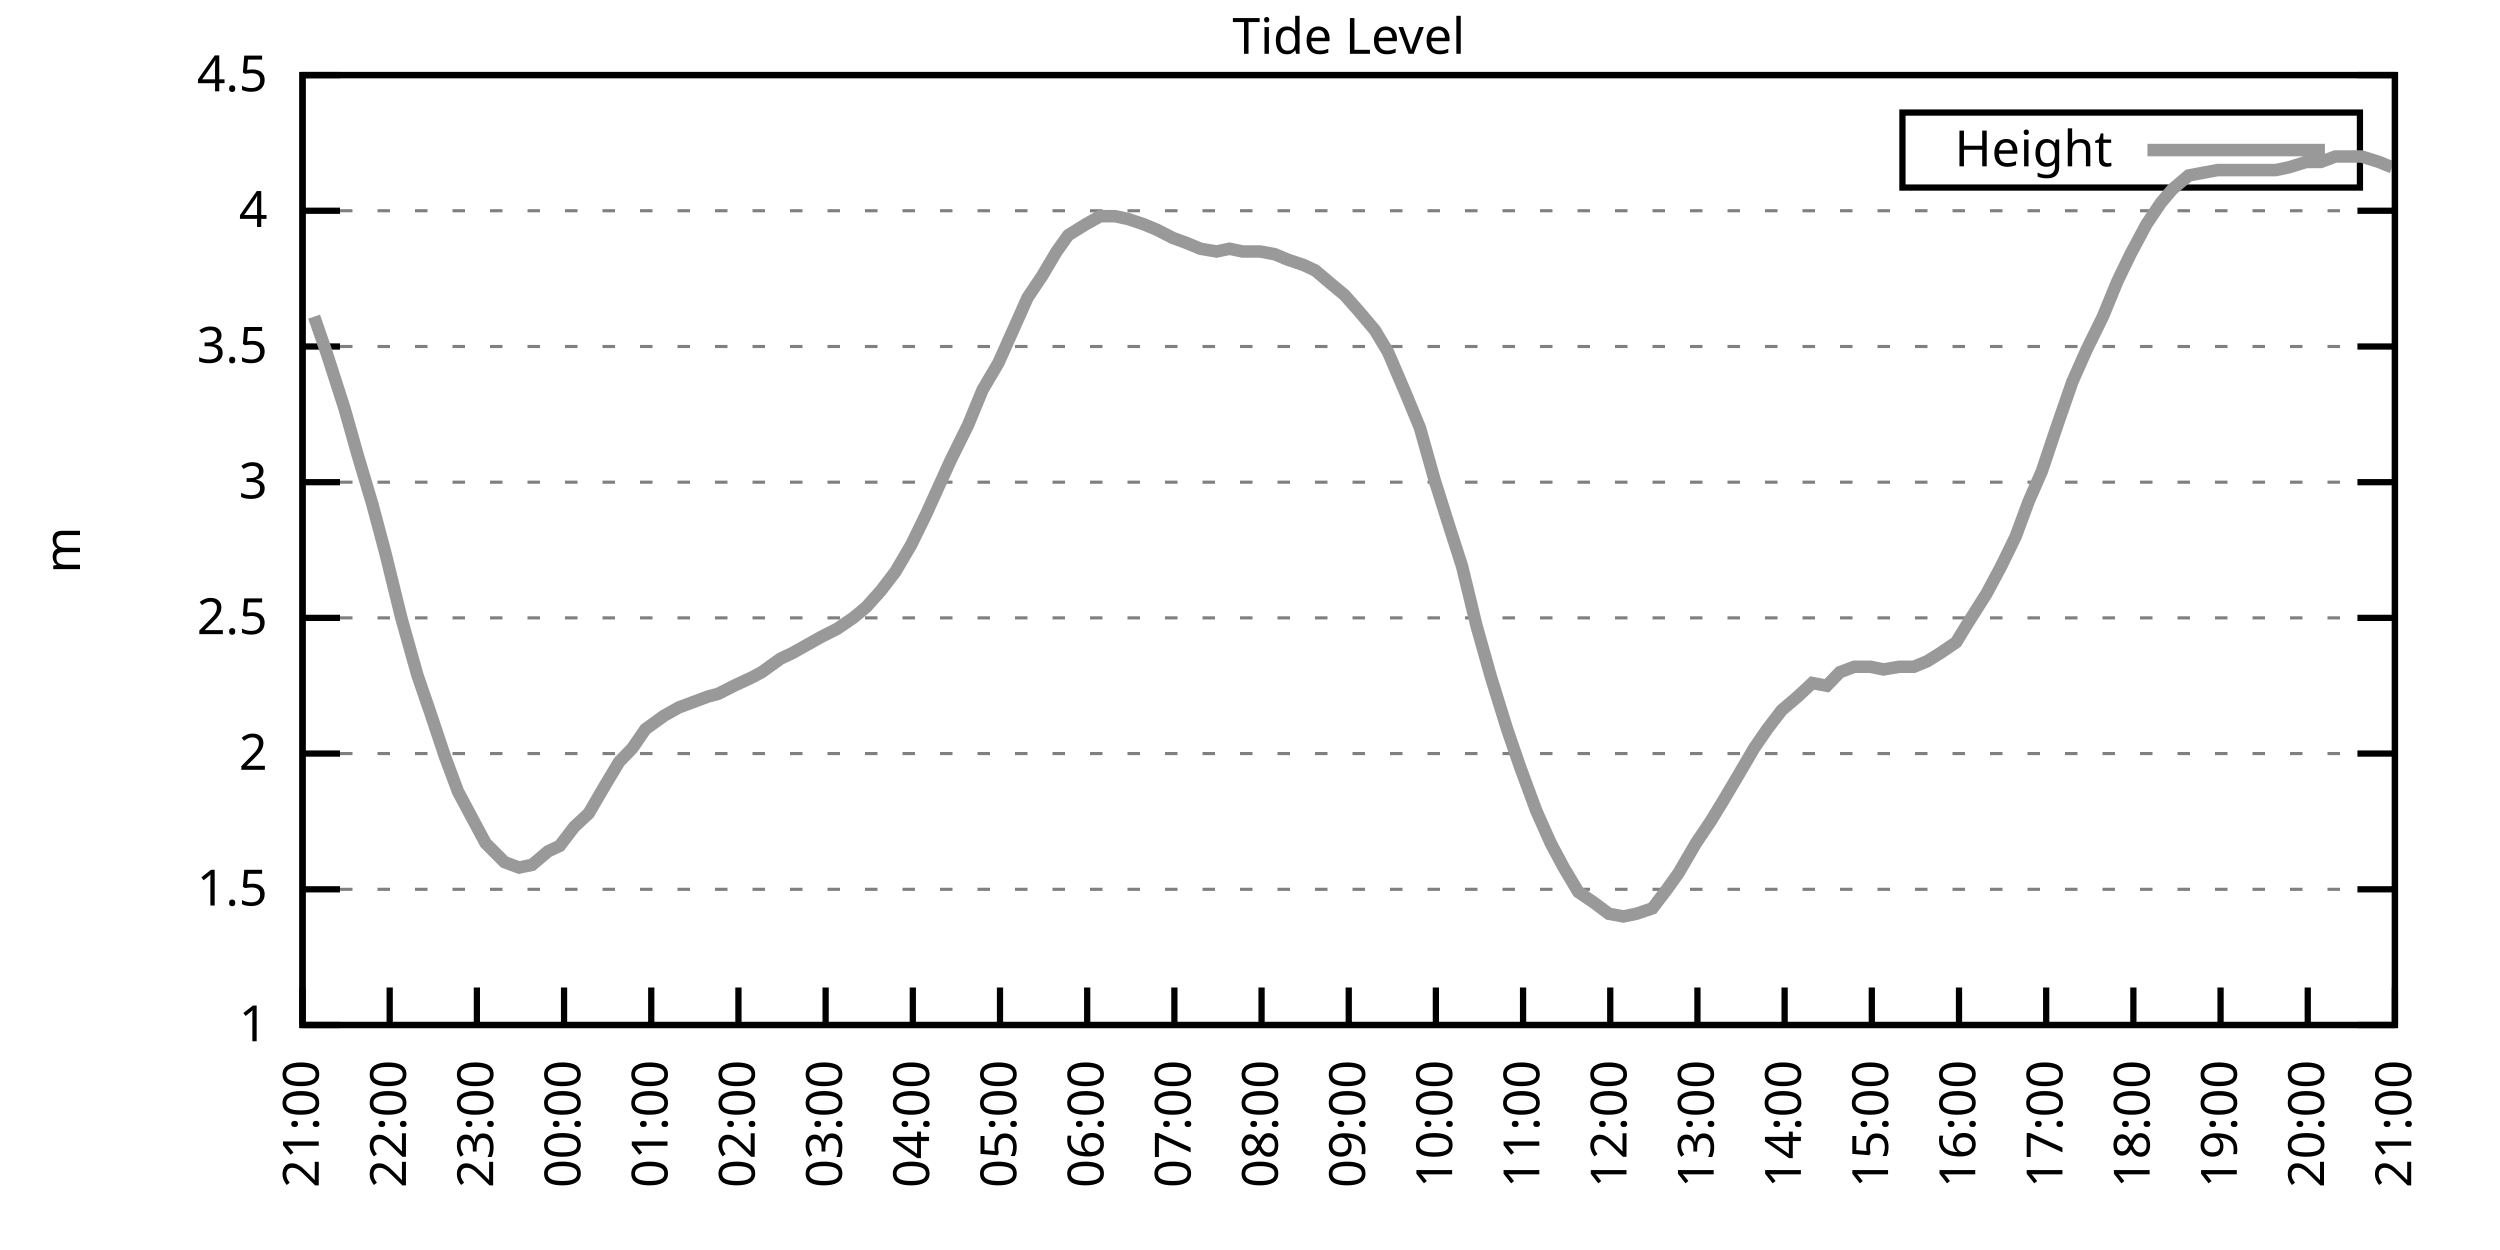
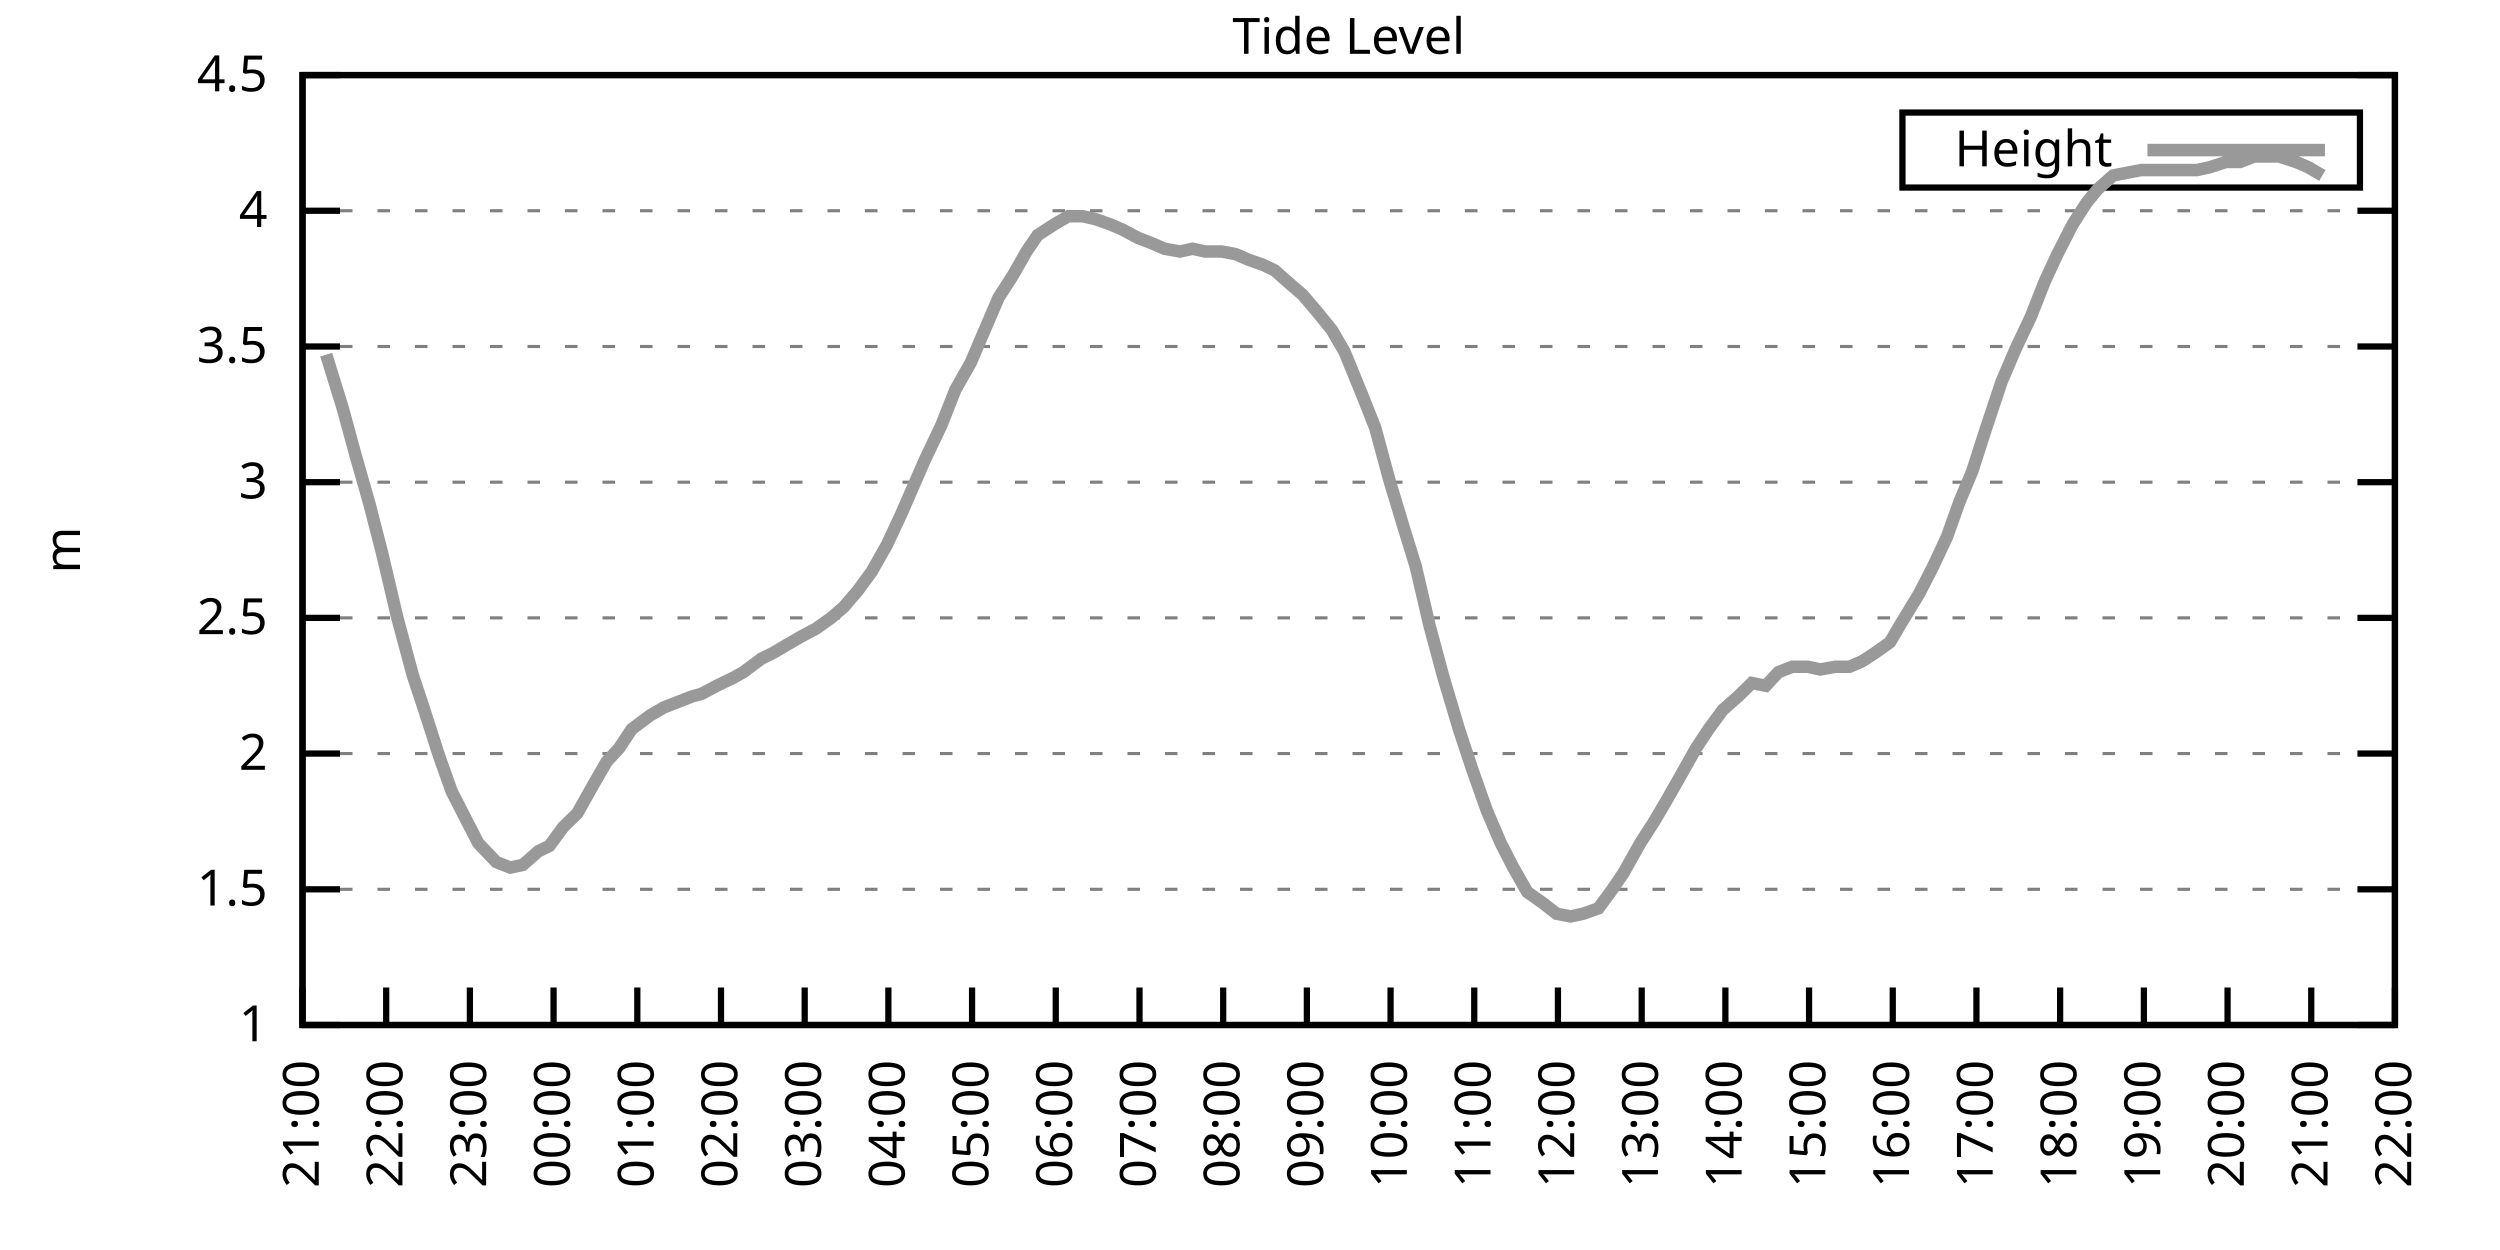
<svg xmlns="http://www.w3.org/2000/svg" xmlns:xlink="http://www.w3.org/1999/xlink" width="400" height="200" viewBox="0 0 400 200">
  <g id="gnuplot_canvas">
    <rect x="0" y="0" width="400" height="200" fill="none" />
    <defs>
      <circle id="gpDot" r="0.5" stroke-width="0.5" stroke="currentColor" />
      <path id="gpPt0" stroke-width="0.333" stroke="currentColor" d="M-1,0 h2 M0,-1 v2" />
      <path id="gpPt1" stroke-width="0.333" stroke="currentColor" d="M-1,-1 L1,1 M1,-1 L-1,1" />
      <path id="gpPt2" stroke-width="0.333" stroke="currentColor" d="M-1,0 L1,0 M0,-1 L0,1 M-1,-1 L1,1 M-1,1 L1,-1" />
      <rect id="gpPt3" stroke-width="0.333" stroke="currentColor" x="-1" y="-1" width="2" height="2" />
      <rect id="gpPt4" stroke-width="0.333" stroke="currentColor" fill="currentColor" x="-1" y="-1" width="2" height="2" />
      <circle id="gpPt5" stroke-width="0.333" stroke="currentColor" cx="0" cy="0" r="1" />
      <use xlink:href="#gpPt5" id="gpPt6" fill="currentColor" stroke="none" />
      <path id="gpPt7" stroke-width="0.333" stroke="currentColor" d="M0,-1.33 L-1.33,0.67 L1.33,0.67 z" />
      <use xlink:href="#gpPt7" id="gpPt8" fill="currentColor" stroke="none" />
      <use xlink:href="#gpPt7" id="gpPt9" stroke="currentColor" transform="rotate(180)" />
      <use xlink:href="#gpPt9" id="gpPt10" fill="currentColor" stroke="none" />
      <use xlink:href="#gpPt3" id="gpPt11" stroke="currentColor" transform="rotate(45)" />
      <use xlink:href="#gpPt11" id="gpPt12" fill="currentColor" stroke="none" />
      <path id="gpPt13" stroke-width="0.333" stroke="currentColor" d="M0,1.330 L1.265,0.411 L0.782,-1.067 L-0.782,-1.076 L-1.265,0.411 z" />
      <use xlink:href="#gpPt13" id="gpPt14" fill="currentColor" stroke="none" />
      <filter id="textbox" filterUnits="objectBoundingBox" x="0" y="0" height="1" width="1">
        <feFlood flood-color="white" flood-opacity="1" result="bgnd" />
        <feComposite in="SourceGraphic" in2="bgnd" operator="atop" />
      </filter>
      <filter id="greybox" filterUnits="objectBoundingBox" x="0" y="0" height="1" width="1">
        <feFlood flood-color="lightgrey" flood-opacity="1" result="grey" />
        <feComposite in="SourceGraphic" in2="grey" operator="atop" />
      </filter>
    </defs>
    <g fill="none" color="white" stroke="currentColor" stroke-width="1.00" stroke-linecap="butt" stroke-linejoin="miter">
</g>
    <g fill="none" color="black" stroke="currentColor" stroke-width="1.00" stroke-linecap="butt" stroke-linejoin="miter">
      <g stroke="none" shape-rendering="crispEdges">
        <polygon fill="rgb(255, 255, 255)" points="48.40,164.00 383.18,164.00 383.18,12.02 48.40,12.02 " />
      </g>
    </g>
    <g fill="none" color="black" stroke="currentColor" stroke-width="1.00" stroke-linecap="butt" stroke-linejoin="miter">
</g>
    <g fill="none" color="black" stroke="black" stroke-width="0.50" stroke-linecap="butt" stroke-linejoin="miter">
</g>
    <g fill="none" color="gray" stroke="currentColor" stroke-width="0.50" stroke-linecap="butt" stroke-linejoin="miter">
      <path stroke="gray" stroke-dasharray="2,4" class="gridline" d="M48.40,164.00 L383.19,164.00  " />
    </g>
    <g fill="none" color="gray" stroke="gray" stroke-width="1.00" stroke-linecap="butt" stroke-linejoin="miter">
</g>
    <g fill="none" color="black" stroke="currentColor" stroke-width="1.00" stroke-linecap="butt" stroke-linejoin="miter">
      <path stroke="black" d="M48.40,164.00 L54.40,164.00 M383.19,164.00 L377.19,164.00  " />
      <g transform="translate(42.80,166.60)" stroke="none" fill="black" font-family="Sans" font-size="8.00" text-anchor="end">
        <text>
          <tspan font-family="Sans"> 1</tspan>
        </text>
      </g>
    </g>
    <g fill="none" color="black" stroke="currentColor" stroke-width="1.00" stroke-linecap="butt" stroke-linejoin="miter">
</g>
    <g fill="none" color="black" stroke="black" stroke-width="0.50" stroke-linecap="butt" stroke-linejoin="miter">
</g>
    <g fill="none" color="gray" stroke="currentColor" stroke-width="0.50" stroke-linecap="butt" stroke-linejoin="miter">
      <path stroke="gray" stroke-dasharray="2,4" class="gridline" d="M48.40,142.29 L383.19,142.29  " />
    </g>
    <g fill="none" color="gray" stroke="gray" stroke-width="1.00" stroke-linecap="butt" stroke-linejoin="miter">
</g>
    <g fill="none" color="black" stroke="currentColor" stroke-width="1.00" stroke-linecap="butt" stroke-linejoin="miter">
      <path stroke="black" d="M48.40,142.29 L54.40,142.29 M383.19,142.29 L377.19,142.29  " />
      <g transform="translate(42.80,144.89)" stroke="none" fill="black" font-family="Sans" font-size="8.00" text-anchor="end">
        <text>
          <tspan font-family="Sans"> 1.5</tspan>
        </text>
      </g>
    </g>
    <g fill="none" color="black" stroke="currentColor" stroke-width="1.00" stroke-linecap="butt" stroke-linejoin="miter">
</g>
    <g fill="none" color="black" stroke="black" stroke-width="0.50" stroke-linecap="butt" stroke-linejoin="miter">
</g>
    <g fill="none" color="gray" stroke="currentColor" stroke-width="0.50" stroke-linecap="butt" stroke-linejoin="miter">
      <path stroke="gray" stroke-dasharray="2,4" class="gridline" d="M48.40,120.57 L383.19,120.57  " />
    </g>
    <g fill="none" color="gray" stroke="gray" stroke-width="1.00" stroke-linecap="butt" stroke-linejoin="miter">
</g>
    <g fill="none" color="black" stroke="currentColor" stroke-width="1.00" stroke-linecap="butt" stroke-linejoin="miter">
      <path stroke="black" d="M48.40,120.57 L54.40,120.57 M383.19,120.57 L377.19,120.57  " />
      <g transform="translate(42.80,123.17)" stroke="none" fill="black" font-family="Sans" font-size="8.00" text-anchor="end">
        <text>
          <tspan font-family="Sans"> 2</tspan>
        </text>
      </g>
    </g>
    <g fill="none" color="black" stroke="currentColor" stroke-width="1.00" stroke-linecap="butt" stroke-linejoin="miter">
</g>
    <g fill="none" color="black" stroke="black" stroke-width="0.50" stroke-linecap="butt" stroke-linejoin="miter">
</g>
    <g fill="none" color="gray" stroke="currentColor" stroke-width="0.50" stroke-linecap="butt" stroke-linejoin="miter">
      <path stroke="gray" stroke-dasharray="2,4" class="gridline" d="M48.40,98.86 L383.19,98.86  " />
    </g>
    <g fill="none" color="gray" stroke="gray" stroke-width="1.00" stroke-linecap="butt" stroke-linejoin="miter">
</g>
    <g fill="none" color="black" stroke="currentColor" stroke-width="1.00" stroke-linecap="butt" stroke-linejoin="miter">
      <path stroke="black" d="M48.40,98.86 L54.40,98.86 M383.19,98.86 L377.19,98.86  " />
      <g transform="translate(42.80,101.46)" stroke="none" fill="black" font-family="Sans" font-size="8.00" text-anchor="end">
        <text>
          <tspan font-family="Sans"> 2.5</tspan>
        </text>
      </g>
    </g>
    <g fill="none" color="black" stroke="currentColor" stroke-width="1.00" stroke-linecap="butt" stroke-linejoin="miter">
</g>
    <g fill="none" color="black" stroke="black" stroke-width="0.50" stroke-linecap="butt" stroke-linejoin="miter">
</g>
    <g fill="none" color="gray" stroke="currentColor" stroke-width="0.50" stroke-linecap="butt" stroke-linejoin="miter">
      <path stroke="gray" stroke-dasharray="2,4" class="gridline" d="M48.40,77.15 L383.19,77.15  " />
    </g>
    <g fill="none" color="gray" stroke="gray" stroke-width="1.00" stroke-linecap="butt" stroke-linejoin="miter">
</g>
    <g fill="none" color="black" stroke="currentColor" stroke-width="1.00" stroke-linecap="butt" stroke-linejoin="miter">
      <path stroke="black" d="M48.40,77.15 L54.40,77.15 M383.19,77.15 L377.19,77.15  " />
      <g transform="translate(42.80,79.75)" stroke="none" fill="black" font-family="Sans" font-size="8.00" text-anchor="end">
        <text>
          <tspan font-family="Sans"> 3</tspan>
        </text>
      </g>
    </g>
    <g fill="none" color="black" stroke="currentColor" stroke-width="1.00" stroke-linecap="butt" stroke-linejoin="miter">
</g>
    <g fill="none" color="black" stroke="black" stroke-width="0.50" stroke-linecap="butt" stroke-linejoin="miter">
</g>
    <g fill="none" color="gray" stroke="currentColor" stroke-width="0.50" stroke-linecap="butt" stroke-linejoin="miter">
      <path stroke="gray" stroke-dasharray="2,4" class="gridline" d="M48.40,55.44 L383.19,55.44  " />
    </g>
    <g fill="none" color="gray" stroke="gray" stroke-width="1.00" stroke-linecap="butt" stroke-linejoin="miter">
</g>
    <g fill="none" color="black" stroke="currentColor" stroke-width="1.00" stroke-linecap="butt" stroke-linejoin="miter">
      <path stroke="black" d="M48.40,55.44 L54.40,55.44 M383.19,55.44 L377.19,55.44  " />
      <g transform="translate(42.80,58.04)" stroke="none" fill="black" font-family="Sans" font-size="8.00" text-anchor="end">
        <text>
          <tspan font-family="Sans"> 3.5</tspan>
        </text>
      </g>
    </g>
    <g fill="none" color="black" stroke="currentColor" stroke-width="1.00" stroke-linecap="butt" stroke-linejoin="miter">
</g>
    <g fill="none" color="black" stroke="black" stroke-width="0.50" stroke-linecap="butt" stroke-linejoin="miter">
</g>
    <g fill="none" color="gray" stroke="currentColor" stroke-width="0.50" stroke-linecap="butt" stroke-linejoin="miter">
      <path stroke="gray" stroke-dasharray="2,4" class="gridline" d="M48.40,33.72 L383.19,33.72  " />
    </g>
    <g fill="none" color="gray" stroke="gray" stroke-width="1.00" stroke-linecap="butt" stroke-linejoin="miter">
</g>
    <g fill="none" color="black" stroke="currentColor" stroke-width="1.00" stroke-linecap="butt" stroke-linejoin="miter">
      <path stroke="black" d="M48.40,33.72 L54.40,33.72 M383.19,33.72 L377.19,33.72  " />
      <g transform="translate(42.80,36.32)" stroke="none" fill="black" font-family="Sans" font-size="8.00" text-anchor="end">
        <text>
          <tspan font-family="Sans"> 4</tspan>
        </text>
      </g>
    </g>
    <g fill="none" color="black" stroke="currentColor" stroke-width="1.00" stroke-linecap="butt" stroke-linejoin="miter">
</g>
    <g fill="none" color="black" stroke="black" stroke-width="0.50" stroke-linecap="butt" stroke-linejoin="miter">
</g>
    <g fill="none" color="gray" stroke="currentColor" stroke-width="0.50" stroke-linecap="butt" stroke-linejoin="miter">
      <path stroke="gray" stroke-dasharray="2,4" class="gridline" d="M48.40,12.01 L383.19,12.01  " />
    </g>
    <g fill="none" color="gray" stroke="gray" stroke-width="1.00" stroke-linecap="butt" stroke-linejoin="miter">
</g>
    <g fill="none" color="black" stroke="currentColor" stroke-width="1.00" stroke-linecap="butt" stroke-linejoin="miter">
      <path stroke="black" d="M48.40,12.01 L54.40,12.01 M383.19,12.01 L377.19,12.01  " />
      <g transform="translate(42.80,14.61)" stroke="none" fill="black" font-family="Sans" font-size="8.00" text-anchor="end">
        <text>
          <tspan font-family="Sans"> 4.5</tspan>
        </text>
      </g>
    </g>
    <g fill="none" color="black" stroke="currentColor" stroke-width="1.00" stroke-linecap="butt" stroke-linejoin="miter">
      <path stroke="black" d="M48.40,164.00 L48.40,158.00  " />
      <g transform="translate(51.00,169.60) rotate(270.00)" stroke="none" fill="black" font-family="Sans" font-size="8.00" text-anchor="end">
        <text>
          <tspan font-family="Sans">21:00</tspan>
        </text>
      </g>
    </g>
    <g fill="none" color="black" stroke="currentColor" stroke-width="1.00" stroke-linecap="butt" stroke-linejoin="miter">
-       <path stroke="black" d="M62.35,164.00 L62.35,158.00  " />
-       <g transform="translate(64.95,169.60) rotate(270.00)" stroke="none" fill="black" font-family="Sans" font-size="8.00" text-anchor="end">
+       <path stroke="black" d="M61.79,164.00 L61.79,158.00  " />
+       <g transform="translate(64.39,169.60) rotate(270.00)" stroke="none" fill="black" font-family="Sans" font-size="8.00" text-anchor="end">
        <text>
          <tspan font-family="Sans">22:00</tspan>
        </text>
      </g>
    </g>
    <g fill="none" color="black" stroke="currentColor" stroke-width="1.00" stroke-linecap="butt" stroke-linejoin="miter">
-       <path stroke="black" d="M76.30,164.00 L76.30,158.00  " />
-       <g transform="translate(78.90,169.60) rotate(270.00)" stroke="none" fill="black" font-family="Sans" font-size="8.00" text-anchor="end">
+       <path stroke="black" d="M75.18,164.00 L75.18,158.00  " />
+       <g transform="translate(77.78,169.60) rotate(270.00)" stroke="none" fill="black" font-family="Sans" font-size="8.00" text-anchor="end">
        <text>
          <tspan font-family="Sans">23:00</tspan>
        </text>
      </g>
    </g>
    <g fill="none" color="black" stroke="currentColor" stroke-width="1.00" stroke-linecap="butt" stroke-linejoin="miter">
-       <path stroke="black" d="M90.25,164.00 L90.25,158.00  " />
-       <g transform="translate(92.85,169.60) rotate(270.00)" stroke="none" fill="black" font-family="Sans" font-size="8.00" text-anchor="end">
+       <path stroke="black" d="M88.57,164.00 L88.57,158.00  " />
+       <g transform="translate(91.17,169.60) rotate(270.00)" stroke="none" fill="black" font-family="Sans" font-size="8.00" text-anchor="end">
        <text>
          <tspan font-family="Sans">00:00</tspan>
        </text>
      </g>
    </g>
    <g fill="none" color="black" stroke="currentColor" stroke-width="1.00" stroke-linecap="butt" stroke-linejoin="miter">
-       <path stroke="black" d="M104.20,164.00 L104.20,158.00  " />
-       <g transform="translate(106.80,169.60) rotate(270.00)" stroke="none" fill="black" font-family="Sans" font-size="8.00" text-anchor="end">
+       <path stroke="black" d="M101.97,164.00 L101.97,158.00  " />
+       <g transform="translate(104.57,169.60) rotate(270.00)" stroke="none" fill="black" font-family="Sans" font-size="8.00" text-anchor="end">
        <text>
          <tspan font-family="Sans">01:00</tspan>
        </text>
      </g>
    </g>
    <g fill="none" color="black" stroke="currentColor" stroke-width="1.00" stroke-linecap="butt" stroke-linejoin="miter">
-       <path stroke="black" d="M118.15,164.00 L118.15,158.00  " />
-       <g transform="translate(120.75,169.60) rotate(270.00)" stroke="none" fill="black" font-family="Sans" font-size="8.00" text-anchor="end">
+       <path stroke="black" d="M115.36,164.00 L115.36,158.00  " />
+       <g transform="translate(117.96,169.60) rotate(270.00)" stroke="none" fill="black" font-family="Sans" font-size="8.00" text-anchor="end">
        <text>
          <tspan font-family="Sans">02:00</tspan>
        </text>
      </g>
    </g>
    <g fill="none" color="black" stroke="currentColor" stroke-width="1.00" stroke-linecap="butt" stroke-linejoin="miter">
-       <path stroke="black" d="M132.10,164.00 L132.10,158.00  " />
-       <g transform="translate(134.70,169.60) rotate(270.00)" stroke="none" fill="black" font-family="Sans" font-size="8.00" text-anchor="end">
+       <path stroke="black" d="M128.75,164.00 L128.75,158.00  " />
+       <g transform="translate(131.35,169.60) rotate(270.00)" stroke="none" fill="black" font-family="Sans" font-size="8.00" text-anchor="end">
        <text>
          <tspan font-family="Sans">03:00</tspan>
        </text>
      </g>
    </g>
    <g fill="none" color="black" stroke="currentColor" stroke-width="1.00" stroke-linecap="butt" stroke-linejoin="miter">
-       <path stroke="black" d="M146.05,164.00 L146.05,158.00  " />
-       <g transform="translate(148.65,169.60) rotate(270.00)" stroke="none" fill="black" font-family="Sans" font-size="8.00" text-anchor="end">
+       <path stroke="black" d="M142.14,164.00 L142.14,158.00  " />
+       <g transform="translate(144.74,169.60) rotate(270.00)" stroke="none" fill="black" font-family="Sans" font-size="8.00" text-anchor="end">
        <text>
          <tspan font-family="Sans">04:00</tspan>
        </text>
      </g>
    </g>
    <g fill="none" color="black" stroke="currentColor" stroke-width="1.00" stroke-linecap="butt" stroke-linejoin="miter">
-       <path stroke="black" d="M160.00,164.00 L160.00,158.00  " />
-       <g transform="translate(162.60,169.60) rotate(270.00)" stroke="none" fill="black" font-family="Sans" font-size="8.00" text-anchor="end">
+       <path stroke="black" d="M155.53,164.00 L155.53,158.00  " />
+       <g transform="translate(158.13,169.60) rotate(270.00)" stroke="none" fill="black" font-family="Sans" font-size="8.00" text-anchor="end">
        <text>
          <tspan font-family="Sans">05:00</tspan>
        </text>
      </g>
    </g>
    <g fill="none" color="black" stroke="currentColor" stroke-width="1.00" stroke-linecap="butt" stroke-linejoin="miter">
-       <path stroke="black" d="M173.95,164.00 L173.95,158.00  " />
-       <g transform="translate(176.55,169.60) rotate(270.00)" stroke="none" fill="black" font-family="Sans" font-size="8.00" text-anchor="end">
+       <path stroke="black" d="M168.92,164.00 L168.92,158.00  " />
+       <g transform="translate(171.52,169.60) rotate(270.00)" stroke="none" fill="black" font-family="Sans" font-size="8.00" text-anchor="end">
        <text>
          <tspan font-family="Sans">06:00</tspan>
        </text>
      </g>
    </g>
    <g fill="none" color="black" stroke="currentColor" stroke-width="1.00" stroke-linecap="butt" stroke-linejoin="miter">
-       <path stroke="black" d="M187.90,164.00 L187.90,158.00  " />
-       <g transform="translate(190.50,169.60) rotate(270.00)" stroke="none" fill="black" font-family="Sans" font-size="8.00" text-anchor="end">
+       <path stroke="black" d="M182.32,164.00 L182.32,158.00  " />
+       <g transform="translate(184.92,169.60) rotate(270.00)" stroke="none" fill="black" font-family="Sans" font-size="8.00" text-anchor="end">
        <text>
          <tspan font-family="Sans">07:00</tspan>
        </text>
      </g>
    </g>
    <g fill="none" color="black" stroke="currentColor" stroke-width="1.00" stroke-linecap="butt" stroke-linejoin="miter">
-       <path stroke="black" d="M201.85,164.00 L201.85,158.00  " />
-       <g transform="translate(204.45,169.60) rotate(270.00)" stroke="none" fill="black" font-family="Sans" font-size="8.00" text-anchor="end">
+       <path stroke="black" d="M195.71,164.00 L195.71,158.00  " />
+       <g transform="translate(198.31,169.60) rotate(270.00)" stroke="none" fill="black" font-family="Sans" font-size="8.00" text-anchor="end">
        <text>
          <tspan font-family="Sans">08:00</tspan>
        </text>
      </g>
    </g>
    <g fill="none" color="black" stroke="currentColor" stroke-width="1.00" stroke-linecap="butt" stroke-linejoin="miter">
-       <path stroke="black" d="M215.80,164.00 L215.80,158.00  " />
-       <g transform="translate(218.40,169.60) rotate(270.00)" stroke="none" fill="black" font-family="Sans" font-size="8.00" text-anchor="end">
+       <path stroke="black" d="M209.10,164.00 L209.10,158.00  " />
+       <g transform="translate(211.70,169.60) rotate(270.00)" stroke="none" fill="black" font-family="Sans" font-size="8.00" text-anchor="end">
        <text>
          <tspan font-family="Sans">09:00</tspan>
        </text>
      </g>
    </g>
    <g fill="none" color="black" stroke="currentColor" stroke-width="1.00" stroke-linecap="butt" stroke-linejoin="miter">
-       <path stroke="black" d="M229.74,164.00 L229.74,158.00  " />
-       <g transform="translate(232.34,169.60) rotate(270.00)" stroke="none" fill="black" font-family="Sans" font-size="8.00" text-anchor="end">
+       <path stroke="black" d="M222.49,164.00 L222.49,158.00  " />
+       <g transform="translate(225.09,169.60) rotate(270.00)" stroke="none" fill="black" font-family="Sans" font-size="8.00" text-anchor="end">
        <text>
          <tspan font-family="Sans">10:00</tspan>
        </text>
      </g>
    </g>
    <g fill="none" color="black" stroke="currentColor" stroke-width="1.00" stroke-linecap="butt" stroke-linejoin="miter">
-       <path stroke="black" d="M243.69,164.00 L243.69,158.00  " />
-       <g transform="translate(246.29,169.60) rotate(270.00)" stroke="none" fill="black" font-family="Sans" font-size="8.00" text-anchor="end">
+       <path stroke="black" d="M235.88,164.00 L235.88,158.00  " />
+       <g transform="translate(238.48,169.60) rotate(270.00)" stroke="none" fill="black" font-family="Sans" font-size="8.00" text-anchor="end">
        <text>
          <tspan font-family="Sans">11:00</tspan>
        </text>
      </g>
    </g>
    <g fill="none" color="black" stroke="currentColor" stroke-width="1.00" stroke-linecap="butt" stroke-linejoin="miter">
-       <path stroke="black" d="M257.64,164.00 L257.64,158.00  " />
-       <g transform="translate(260.24,169.60) rotate(270.00)" stroke="none" fill="black" font-family="Sans" font-size="8.00" text-anchor="end">
+       <path stroke="black" d="M249.27,164.00 L249.27,158.00  " />
+       <g transform="translate(251.87,169.60) rotate(270.00)" stroke="none" fill="black" font-family="Sans" font-size="8.00" text-anchor="end">
        <text>
          <tspan font-family="Sans">12:00</tspan>
        </text>
      </g>
    </g>
    <g fill="none" color="black" stroke="currentColor" stroke-width="1.00" stroke-linecap="butt" stroke-linejoin="miter">
-       <path stroke="black" d="M271.59,164.00 L271.59,158.00  " />
-       <g transform="translate(274.19,169.60) rotate(270.00)" stroke="none" fill="black" font-family="Sans" font-size="8.00" text-anchor="end">
+       <path stroke="black" d="M262.67,164.00 L262.67,158.00  " />
+       <g transform="translate(265.27,169.60) rotate(270.00)" stroke="none" fill="black" font-family="Sans" font-size="8.00" text-anchor="end">
        <text>
          <tspan font-family="Sans">13:00</tspan>
        </text>
      </g>
    </g>
    <g fill="none" color="black" stroke="currentColor" stroke-width="1.00" stroke-linecap="butt" stroke-linejoin="miter">
-       <path stroke="black" d="M285.54,164.00 L285.54,158.00  " />
-       <g transform="translate(288.14,169.60) rotate(270.00)" stroke="none" fill="black" font-family="Sans" font-size="8.00" text-anchor="end">
+       <path stroke="black" d="M276.06,164.00 L276.06,158.00  " />
+       <g transform="translate(278.66,169.60) rotate(270.00)" stroke="none" fill="black" font-family="Sans" font-size="8.00" text-anchor="end">
        <text>
          <tspan font-family="Sans">14:00</tspan>
        </text>
      </g>
    </g>
    <g fill="none" color="black" stroke="currentColor" stroke-width="1.00" stroke-linecap="butt" stroke-linejoin="miter">
-       <path stroke="black" d="M299.49,164.00 L299.49,158.00  " />
-       <g transform="translate(302.09,169.60) rotate(270.00)" stroke="none" fill="black" font-family="Sans" font-size="8.00" text-anchor="end">
+       <path stroke="black" d="M289.45,164.00 L289.45,158.00  " />
+       <g transform="translate(292.05,169.60) rotate(270.00)" stroke="none" fill="black" font-family="Sans" font-size="8.00" text-anchor="end">
        <text>
          <tspan font-family="Sans">15:00</tspan>
        </text>
      </g>
    </g>
    <g fill="none" color="black" stroke="currentColor" stroke-width="1.00" stroke-linecap="butt" stroke-linejoin="miter">
-       <path stroke="black" d="M313.44,164.00 L313.44,158.00  " />
-       <g transform="translate(316.04,169.60) rotate(270.00)" stroke="none" fill="black" font-family="Sans" font-size="8.00" text-anchor="end">
+       <path stroke="black" d="M302.84,164.00 L302.84,158.00  " />
+       <g transform="translate(305.44,169.60) rotate(270.00)" stroke="none" fill="black" font-family="Sans" font-size="8.00" text-anchor="end">
        <text>
          <tspan font-family="Sans">16:00</tspan>
        </text>
      </g>
    </g>
    <g fill="none" color="black" stroke="currentColor" stroke-width="1.00" stroke-linecap="butt" stroke-linejoin="miter">
-       <path stroke="black" d="M327.39,164.00 L327.39,158.00  " />
-       <g transform="translate(329.99,169.60) rotate(270.00)" stroke="none" fill="black" font-family="Sans" font-size="8.00" text-anchor="end">
+       <path stroke="black" d="M316.23,164.00 L316.23,158.00  " />
+       <g transform="translate(318.83,169.60) rotate(270.00)" stroke="none" fill="black" font-family="Sans" font-size="8.00" text-anchor="end">
        <text>
          <tspan font-family="Sans">17:00</tspan>
        </text>
      </g>
    </g>
    <g fill="none" color="black" stroke="currentColor" stroke-width="1.00" stroke-linecap="butt" stroke-linejoin="miter">
-       <path stroke="black" d="M341.34,164.00 L341.34,158.00  " />
-       <g transform="translate(343.94,169.60) rotate(270.00)" stroke="none" fill="black" font-family="Sans" font-size="8.00" text-anchor="end">
+       <path stroke="black" d="M329.62,164.00 L329.62,158.00  " />
+       <g transform="translate(332.22,169.60) rotate(270.00)" stroke="none" fill="black" font-family="Sans" font-size="8.00" text-anchor="end">
        <text>
          <tspan font-family="Sans">18:00</tspan>
        </text>
      </g>
    </g>
    <g fill="none" color="black" stroke="currentColor" stroke-width="1.00" stroke-linecap="butt" stroke-linejoin="miter">
-       <path stroke="black" d="M355.29,164.00 L355.29,158.00  " />
-       <g transform="translate(357.89,169.60) rotate(270.00)" stroke="none" fill="black" font-family="Sans" font-size="8.00" text-anchor="end">
+       <path stroke="black" d="M343.02,164.00 L343.02,158.00  " />
+       <g transform="translate(345.62,169.60) rotate(270.00)" stroke="none" fill="black" font-family="Sans" font-size="8.00" text-anchor="end">
        <text>
          <tspan font-family="Sans">19:00</tspan>
        </text>
      </g>
    </g>
    <g fill="none" color="black" stroke="currentColor" stroke-width="1.00" stroke-linecap="butt" stroke-linejoin="miter">
-       <path stroke="black" d="M369.24,164.00 L369.24,158.00  " />
-       <g transform="translate(371.84,169.60) rotate(270.00)" stroke="none" fill="black" font-family="Sans" font-size="8.00" text-anchor="end">
+       <path stroke="black" d="M356.41,164.00 L356.41,158.00  " />
+       <g transform="translate(359.01,169.60) rotate(270.00)" stroke="none" fill="black" font-family="Sans" font-size="8.00" text-anchor="end">
        <text>
          <tspan font-family="Sans">20:00</tspan>
+         </text>
+       </g>
+     </g>
+     <g fill="none" color="black" stroke="currentColor" stroke-width="1.00" stroke-linecap="butt" stroke-linejoin="miter">
+       <path stroke="black" d="M369.80,164.00 L369.80,158.00  " />
+       <g transform="translate(372.40,169.60) rotate(270.00)" stroke="none" fill="black" font-family="Sans" font-size="8.00" text-anchor="end">
+         <text>
+           <tspan font-family="Sans">21:00</tspan>
        </text>
      </g>
    </g>
    <g fill="none" color="black" stroke="currentColor" stroke-width="1.00" stroke-linecap="butt" stroke-linejoin="miter">
      <path stroke="black" d="M383.19,164.00 L383.19,158.00  " />
      <g transform="translate(385.79,169.60) rotate(270.00)" stroke="none" fill="black" font-family="Sans" font-size="8.00" text-anchor="end">
        <text>
-           <tspan font-family="Sans">21:00</tspan>
+           <tspan font-family="Sans">22:00</tspan>
        </text>
      </g>
    </g>
    <g fill="none" color="black" stroke="currentColor" stroke-width="1.00" stroke-linecap="butt" stroke-linejoin="miter">
</g>
    <g fill="none" color="black" stroke="currentColor" stroke-width="1.00" stroke-linecap="butt" stroke-linejoin="miter">
      <path stroke="black" d="M48.40,12.01 L48.40,164.00 L383.19,164.00 L383.19,12.01 L48.40,12.01 Z  " />
    </g>
    <g fill="none" color="black" stroke="currentColor" stroke-width="1.00" stroke-linecap="butt" stroke-linejoin="miter">
</g>
    <g fill="none" color="black" stroke="currentColor" stroke-width="1.00" stroke-linecap="butt" stroke-linejoin="miter">
      <path stroke="black" d="M304.39,30.01 L304.39,18.01 L377.59,18.01 L377.59,30.01 L304.39,30.01 Z  " />
    </g>
    <g id="Tide_level_plot_1">
      <g fill="none" color="white" stroke="black" stroke-width="2.00" stroke-linecap="butt" stroke-linejoin="miter">
</g>
      <g fill="none" color="black" stroke="currentColor" stroke-width="2.00" stroke-linecap="butt" stroke-linejoin="miter">
        <g transform="translate(337.99,26.61)" stroke="none" fill="black" font-family="Sans" font-size="8.00" text-anchor="end">
          <text>
            <tspan font-family="Sans">Height</tspan>
          </text>
        </g>
      </g>
      <g fill="none" color="black" stroke="currentColor" stroke-width="2.00" stroke-linecap="butt" stroke-linejoin="miter">
-         <path stroke="rgb(153, 153, 153)" d="M343.59,24.01 L371.99,24.01 M50.26,50.66 L52.35,56.74 L55.14,65.42 L57.23,72.81 L59.56,80.62 L61.65,88.44   L64.21,98.86 L66.77,107.98 L68.86,114.06 L71.18,121.01 L73.28,126.65 L75.60,131.00 L77.69,134.90 L80.72,137.94   L83.04,138.81 L85.13,138.38 L87.69,136.21 L89.55,135.34 L91.88,132.30 L94.20,130.13 L96.99,125.35 L99.08,121.88   L101.18,119.71 L103.27,116.67 L106.29,114.49 L108.62,113.19 L110.94,112.32 L113.27,111.45 L114.89,111.02 L117.45,109.72   L120.24,108.42 L121.87,107.55 L124.89,105.38 L126.75,104.51 L129.08,103.20 L131.40,101.90 L133.96,100.60 L136.51,98.86   L138.61,97.12 L140.93,94.52 L143.26,91.48 L145.81,87.14 L148.14,82.36 L152.09,73.67 L154.88,68.03 L157.21,62.38   L159.76,58.04 L162.09,52.83 L164.41,47.62 L166.74,44.15 L169.06,40.24 L170.92,37.63 L173.71,35.89 L176.04,34.59   L178.36,34.59 L180.46,35.03 L183.01,35.89 L185.11,36.76 L187.66,38.07 L189.99,38.93 L192.08,39.80 L194.64,40.24   L196.73,39.80 L198.82,40.24 L201.61,40.24 L203.94,40.67 L206.03,41.54 L208.59,42.41 L210.45,43.28 L213.01,45.45   L215.10,47.18 L217.42,49.79 L219.98,52.83 L222.07,56.30 L224.86,62.82 L227.19,68.46 L229.51,76.71 L231.84,84.10   L233.93,90.61 L236.25,100.16 L238.58,108.42 L241.14,116.67 L243.23,122.75 L245.79,129.69 L248.11,134.90 L250.20,138.81   L252.53,142.72 L255.09,144.46 L257.41,146.20 L259.74,146.63 L261.83,146.20 L264.39,145.33 L266.71,142.29 L268.57,139.68   L271.36,134.90 L273.69,131.43 L275.55,128.39 L277.87,124.48 L280.66,119.71 L282.75,116.67 L285.08,113.63 L287.64,111.45   L289.96,109.28 L292.29,109.72 L294.38,107.55 L296.70,106.68 L299.26,106.68 L301.35,107.11 L303.91,106.68 L306.23,106.68   L308.33,105.81 L310.42,104.51 L312.98,102.77 L314.84,99.73 L317.86,94.95 L320.18,90.61 L322.51,85.83 L324.60,80.19   L326.69,75.41 L329.02,68.46 L331.58,61.08 L333.90,55.87 L336.46,50.66 L338.78,45.01 L340.88,40.67 L343.43,35.89   L345.76,32.42 L347.62,30.25 L350.18,28.08 L352.50,27.64 L354.83,27.21 L357.38,27.21 L359.71,27.21 L361.80,27.21   L364.13,27.21 L366.22,26.77 L369.01,25.91 L371.33,25.91 L373.66,25.04 L375.52,25.04 L377.84,25.04 L380.63,25.91   L382.73,26.77  " />
+         <path stroke="rgb(153, 153, 153)" d="M343.59,24.01 L371.99,24.01 M52.19,56.74 L54.87,65.42 L56.88,72.81 L59.11,80.62 L61.12,88.44 L63.58,98.86   L66.03,107.98 L68.04,114.06 L70.27,121.01 L72.28,126.65 L74.51,131.00 L76.52,134.90 L79.42,137.94 L81.66,138.81   L83.66,138.38 L86.12,136.21 L87.91,135.34 L90.14,132.30 L92.37,130.13 L95.05,125.35 L97.06,121.88 L99.06,119.71   L101.07,116.67 L103.98,114.49 L106.21,113.19 L108.44,112.32 L110.67,111.45 L112.23,111.02 L114.69,109.72 L117.37,108.42   L118.93,107.55 L121.83,105.38 L123.62,104.51 L125.85,103.20 L128.08,101.90 L130.54,100.60 L132.99,98.86 L135.00,97.12   L137.23,94.52 L139.46,91.48 L141.92,87.14 L144.15,82.36 L147.94,73.67 L150.62,68.03 L152.85,62.38 L155.31,58.04   L157.54,52.83 L159.77,47.62 L162.01,44.15 L164.24,40.24 L166.02,37.63 L168.70,35.89 L170.93,34.59 L173.17,34.59   L175.17,35.03 L177.63,35.89 L179.64,36.76 L182.09,38.07 L184.32,38.93 L186.33,39.80 L188.79,40.24 L190.80,39.80   L192.81,40.24 L195.48,40.24 L197.72,40.67 L199.73,41.54 L202.18,42.41 L203.97,43.28 L206.42,45.45 L208.43,47.18   L210.66,49.79 L213.12,52.83 L215.13,56.30 L217.80,62.82 L220.04,68.46 L222.27,76.71 L224.50,84.10 L226.51,90.61   L228.74,100.16 L230.97,108.42 L233.43,116.67 L235.44,122.75 L237.89,129.69 L240.12,134.90 L242.13,138.81 L244.36,142.72   L246.82,144.46 L249.05,146.20 L251.28,146.63 L253.29,146.20 L255.75,145.33 L257.98,142.29 L259.76,139.68 L262.44,134.90   L264.67,131.43 L266.46,128.39 L268.69,124.48 L271.37,119.71 L273.38,116.67 L275.61,113.63 L278.07,111.45 L280.30,109.28   L282.53,109.72 L284.54,107.55 L286.77,106.68 L289.23,106.68 L291.23,107.11 L293.69,106.68 L295.92,106.68 L297.93,105.81   L299.94,104.51 L302.39,102.77 L304.18,99.73 L307.08,94.95 L309.31,90.61 L311.54,85.83 L313.55,80.19 L315.56,75.41   L317.79,68.46 L320.25,61.08 L322.48,55.87 L324.94,50.66 L327.17,45.01 L329.18,40.67 L331.63,35.89 L333.86,32.42   L335.65,30.25 L338.10,28.08 L340.34,27.64 L342.57,27.21 L345.02,27.21 L347.26,27.21 L349.26,27.21 L351.50,27.21   L353.51,26.77 L356.18,25.91 L358.42,25.91 L360.65,25.04 L362.43,25.04 L364.66,25.04 L367.34,25.91 L369.35,26.77   L371.58,28.08  " />
      </g>
    </g>
    <g fill="none" color="black" stroke="currentColor" stroke-width="2.00" stroke-linecap="butt" stroke-linejoin="miter">
</g>
    <g fill="none" color="black" stroke="black" stroke-width="1.00" stroke-linecap="butt" stroke-linejoin="miter">
</g>
    <g fill="none" color="black" stroke="currentColor" stroke-width="1.00" stroke-linecap="butt" stroke-linejoin="miter">
      <path stroke="black" d="M48.40,12.01 L48.40,164.00 L383.19,164.00 L383.19,12.01 L48.40,12.01 Z  " />
      <g transform="translate(12.80,88.01) rotate(270.00)" stroke="none" fill="black" font-family="Sans" font-size="8.00" text-anchor="middle">
        <text>
          <tspan font-family="Sans">m</tspan>
        </text>
      </g>
    </g>
    <g fill="none" color="black" stroke="currentColor" stroke-width="1.00" stroke-linecap="butt" stroke-linejoin="miter">
</g>
    <g fill="none" color="black" stroke="currentColor" stroke-width="1.00" stroke-linecap="butt" stroke-linejoin="miter">
      <g transform="translate(215.79,8.61)" stroke="none" fill="black" font-family="Sans" font-size="8.00" text-anchor="middle">
        <text>
          <tspan font-family="Sans">Tide Level</tspan>
        </text>
      </g>
    </g>
    <g fill="none" color="black" stroke="currentColor" stroke-width="1.00" stroke-linecap="butt" stroke-linejoin="miter">
</g>
  </g>
</svg>
